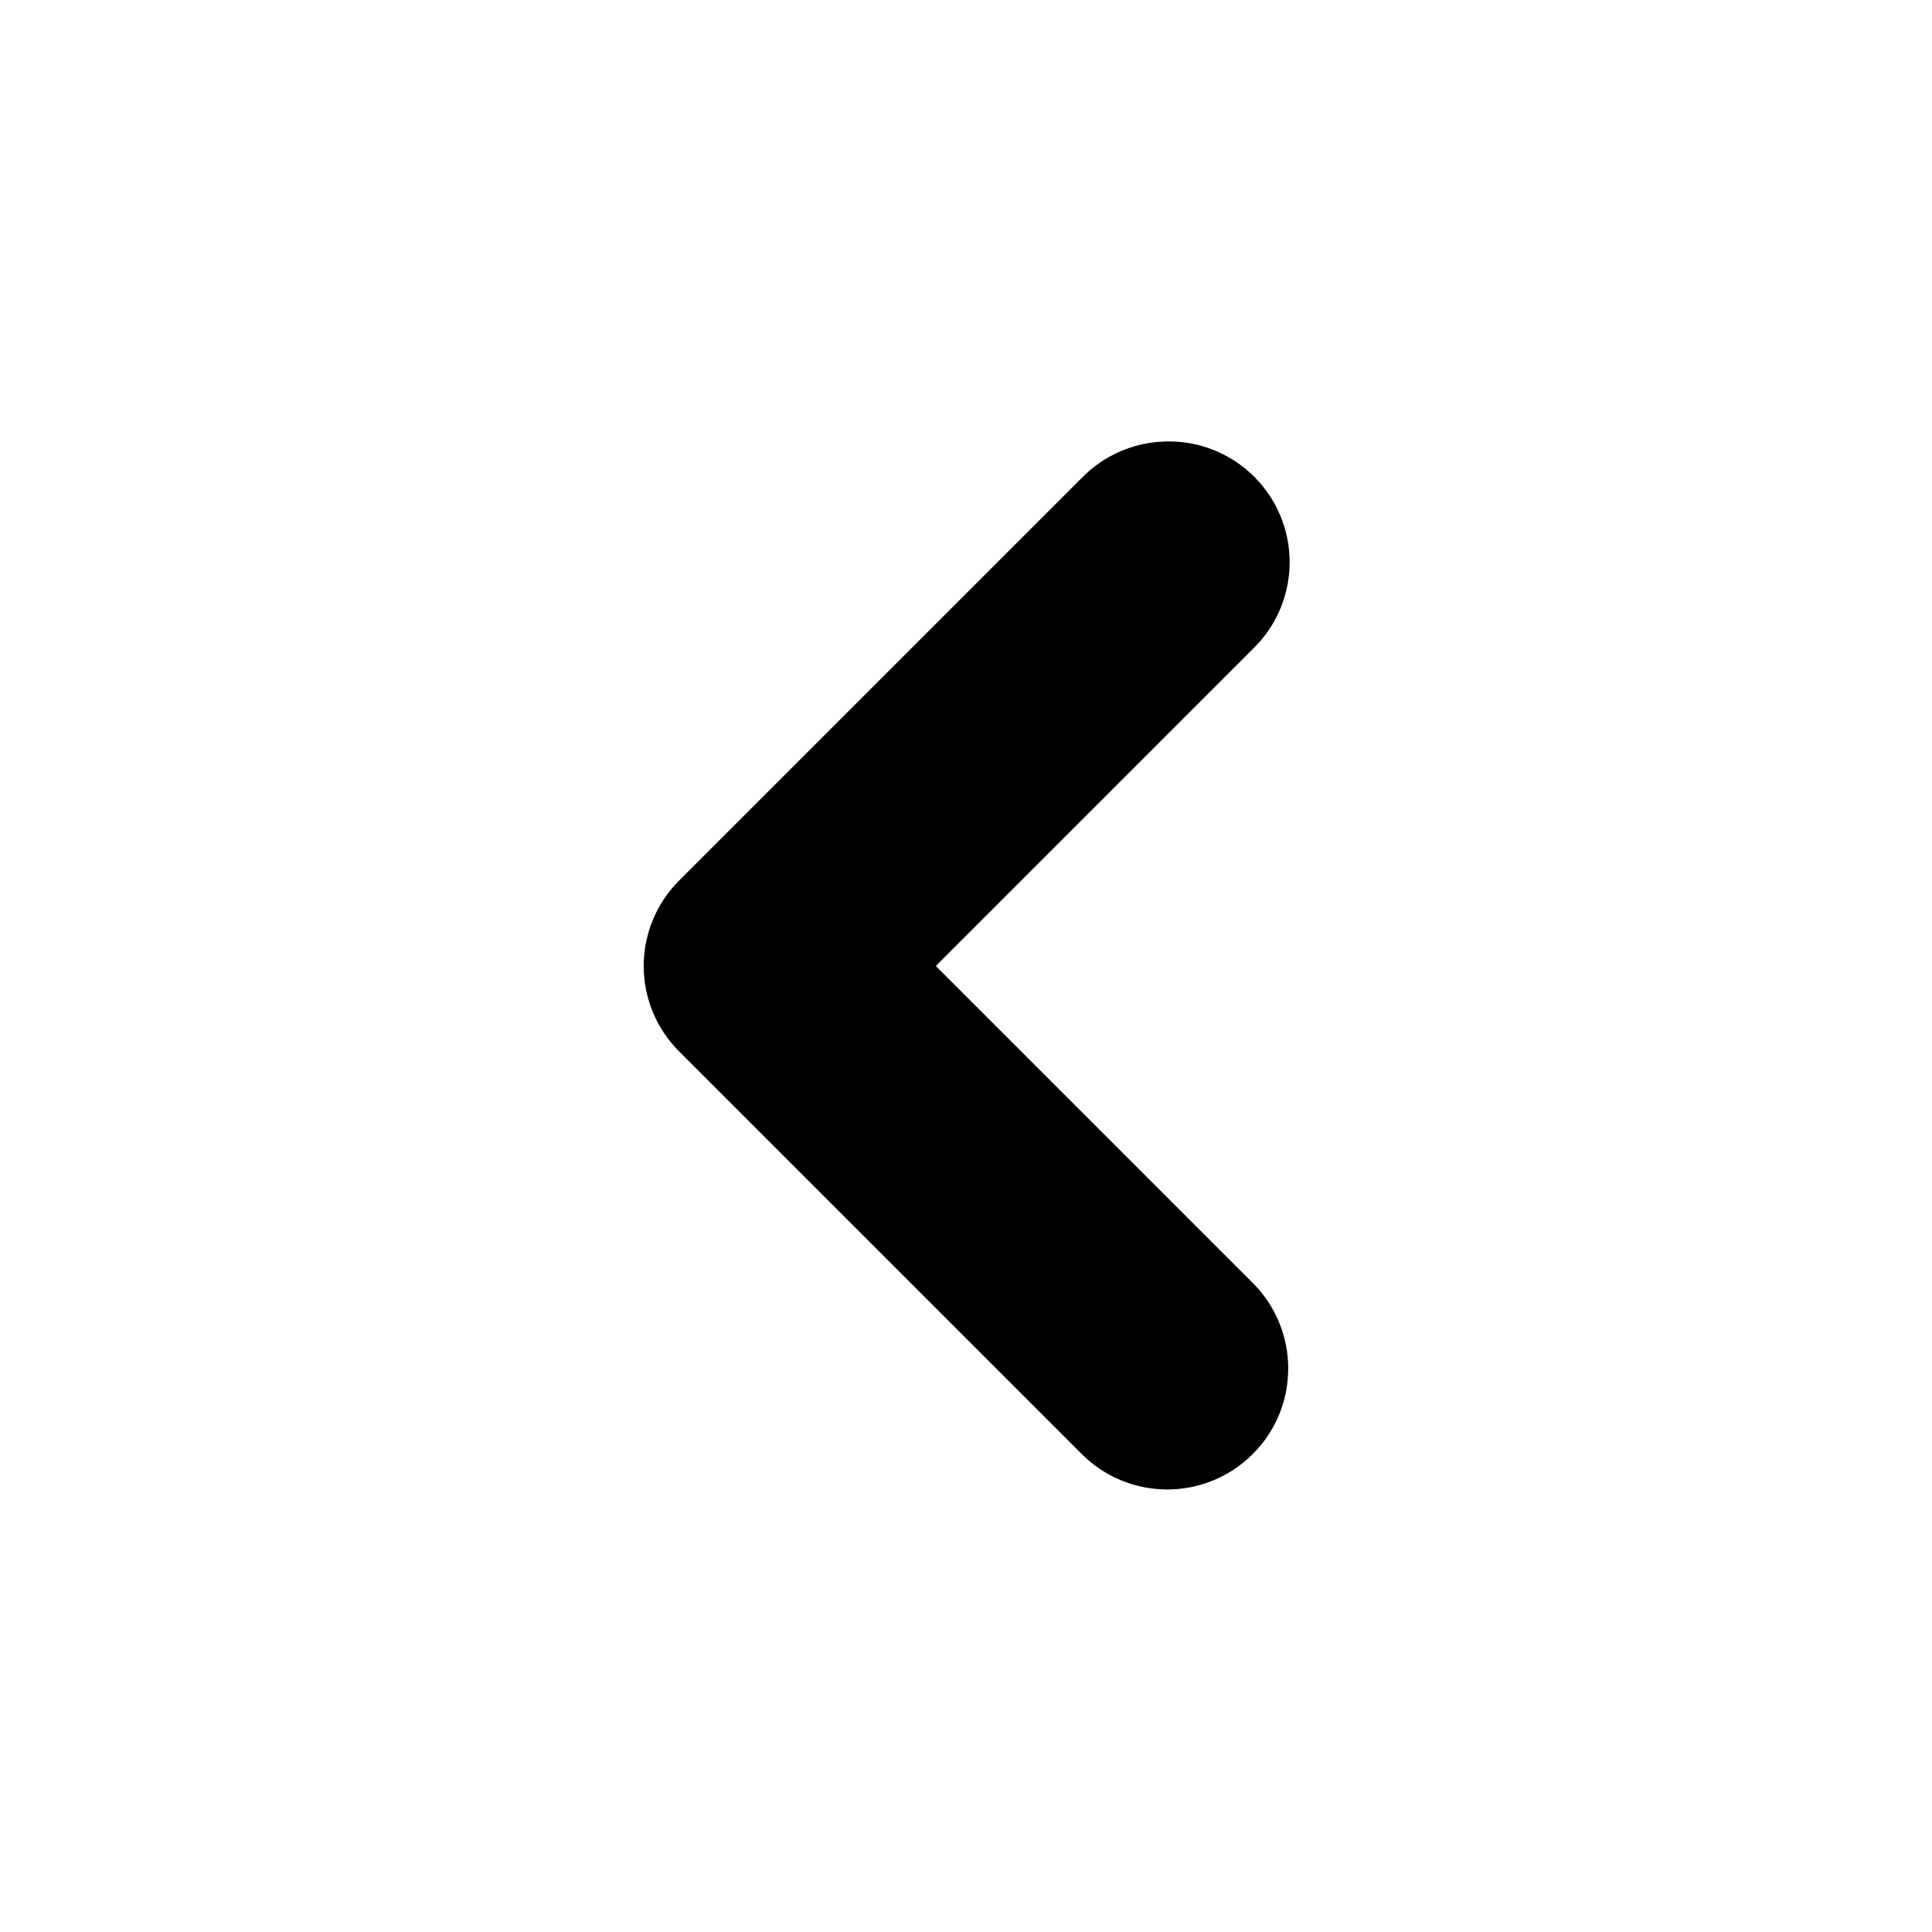
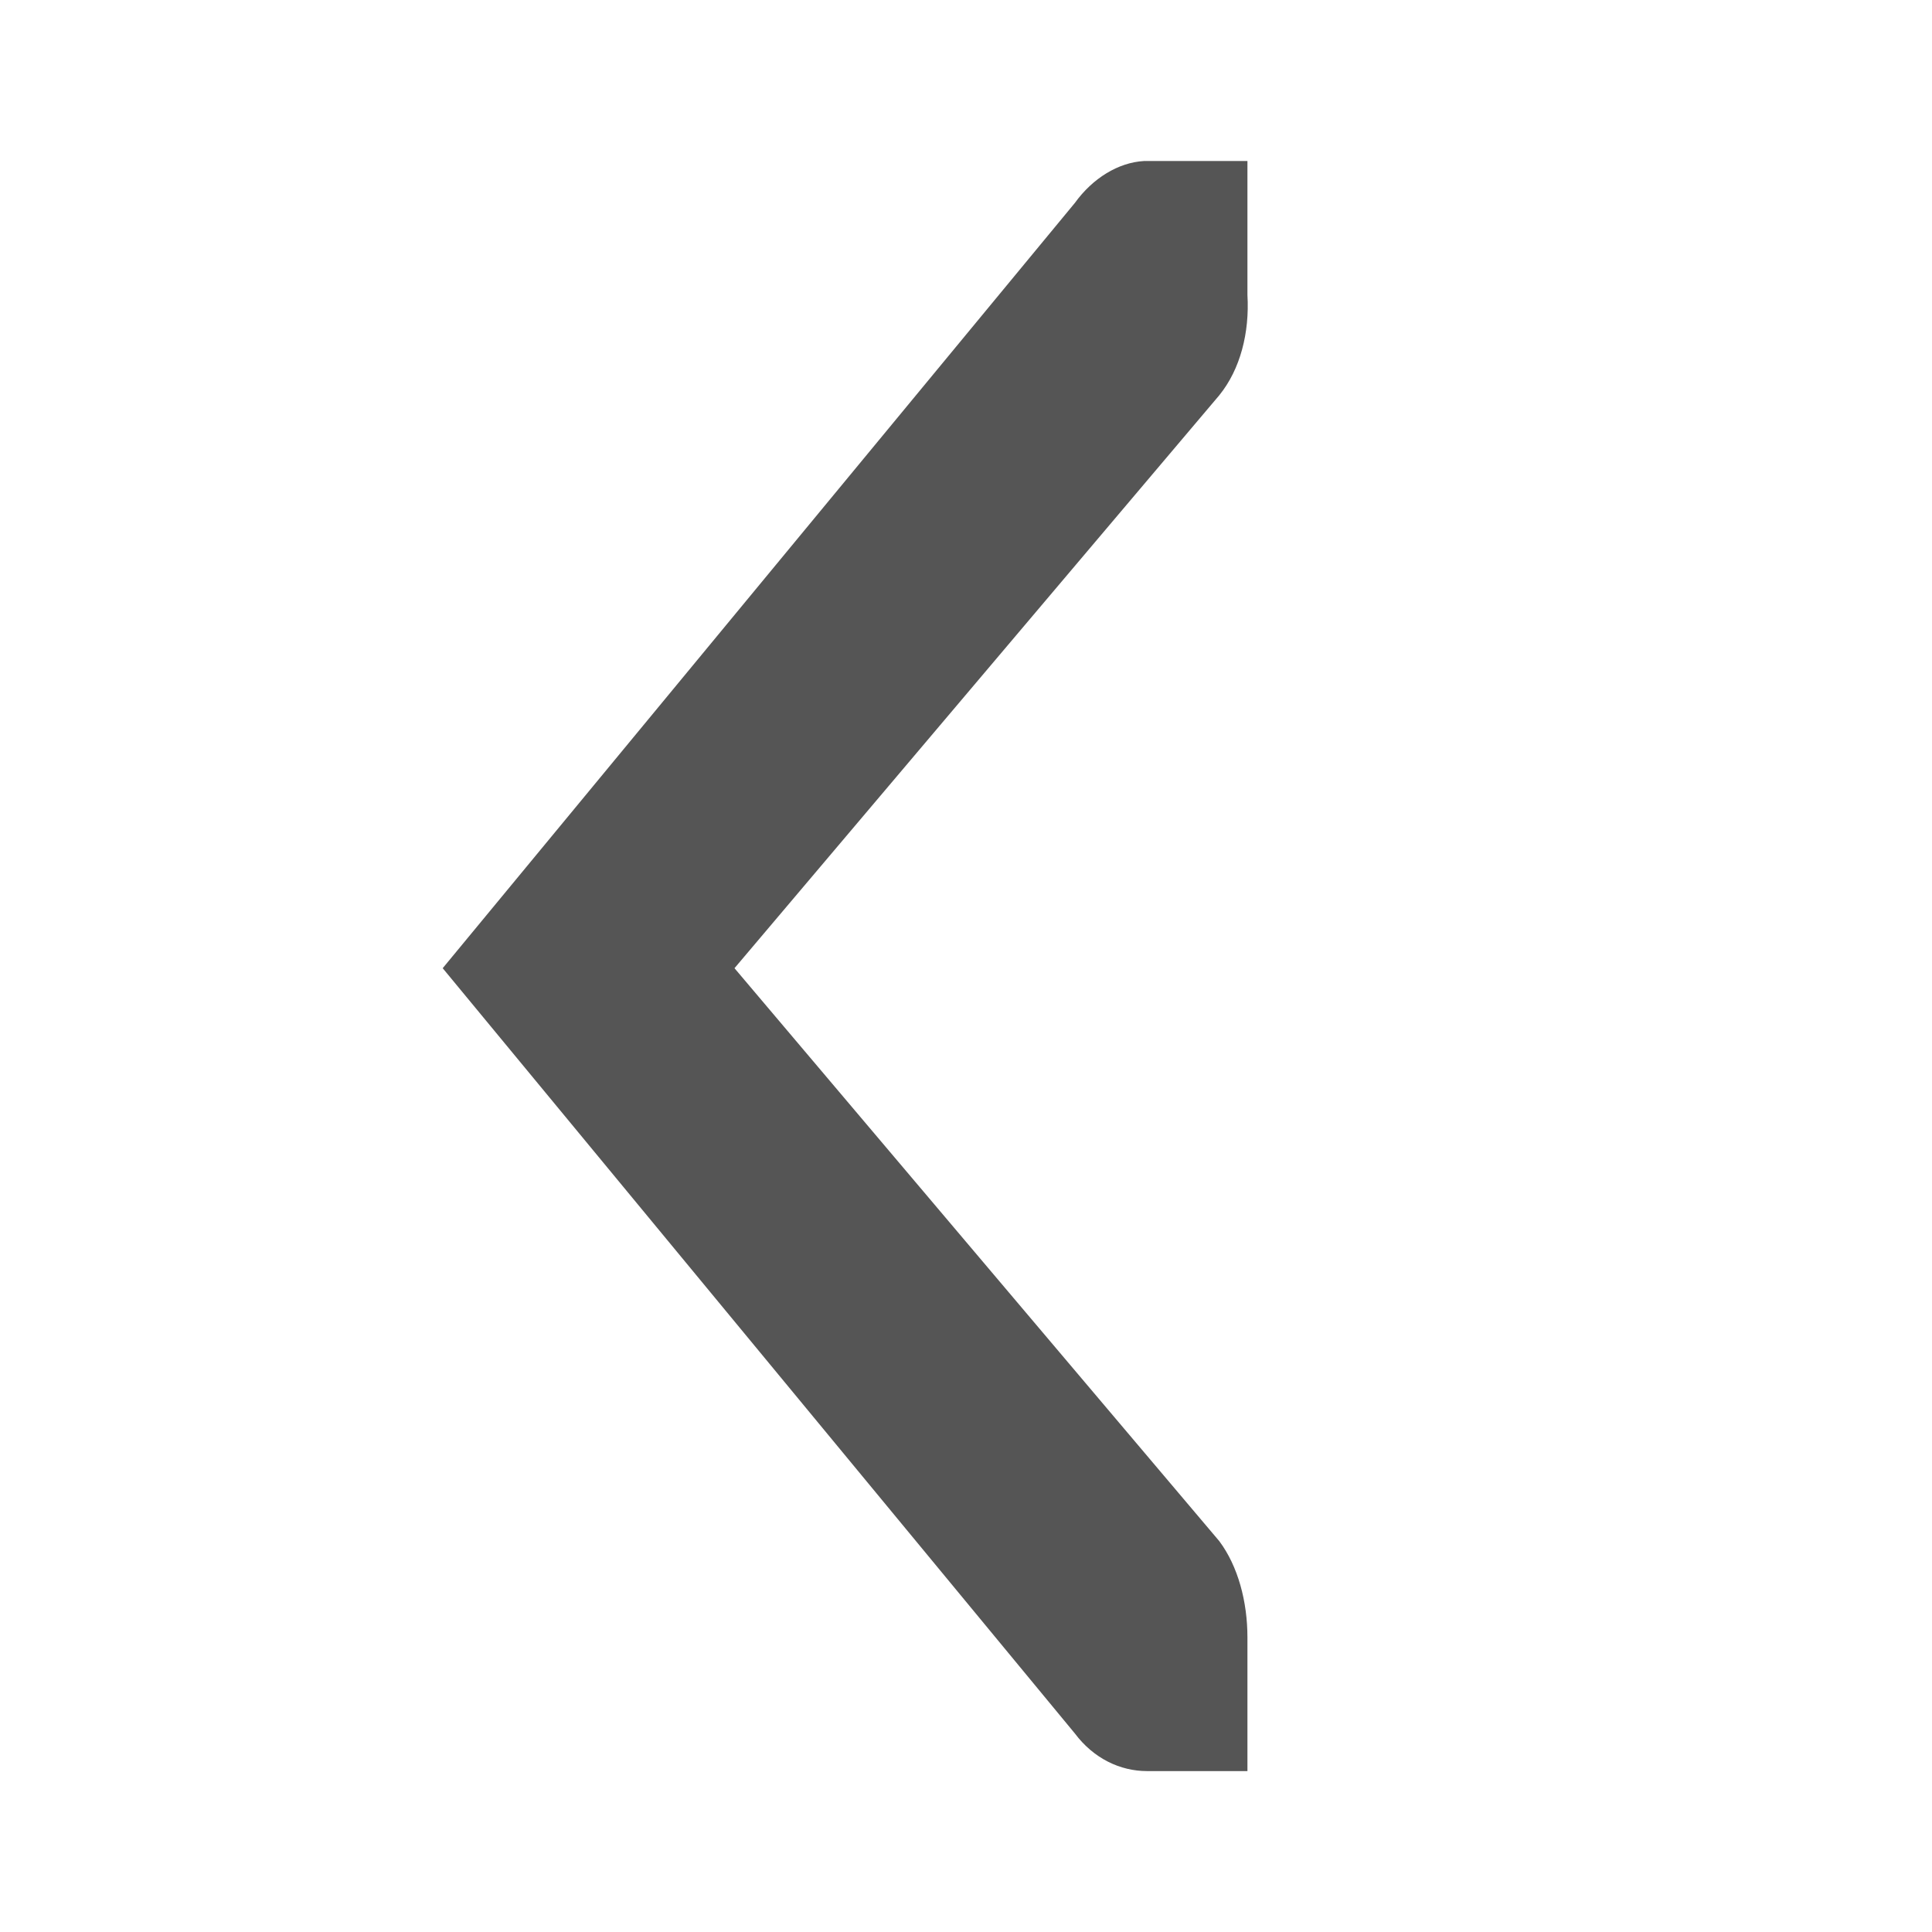
- <svg xmlns="http://www.w3.org/2000/svg" viewBox="0 0 48 48">
-   <path style="fill:#555555#5555555;line-height:normal;color:#000" d="M 28.938,10.969 A 3,3 0 0 0 26.875,11.875 l -10,10 a 3,3 0 0 0 0,4.25 l 10,10 a 3.005,3.005 0 1 0 4.25,-4.25 L 23.25,24 31.125,16.125 a 3,3 0 0 0 -2.188,-5.156 z" />
+ <svg xmlns="http://www.w3.org/2000/svg" viewBox="0 0 48 48" id="svg2" version="1.1" width="100%" height="100%">
+   <defs id="defs8" />
+   <g id="g3003" transform="matrix(0,-3.324603,-2.493888,0,1903.902,652.3976)" style="fill:#555555;fill-opacity:1">
+     <path id="path3005" d="m 195.03,751 0,1 c -9.1e-4,0.011 5.9e-4,0.021 -9e-5,0.031 -0.011,0.255 -0.128,0.51 -0.313,0.688 l -5.719,6.298 -5.719,-6.298 c -0.188,-0.188 -0.281,-0.453 -0.281,-0.719 l 0,-1 1,0 c 0.265,7e-5 0.531,0.093 0.719,0.281 l 4.281,4.829 4.281,-4.829 c 0.195,-0.211 0.469,-0.303 0.75,-0.281 z" style="color:#bebebe;fill:#555555;fill-opacity:1" />
+   </g>
</svg>
